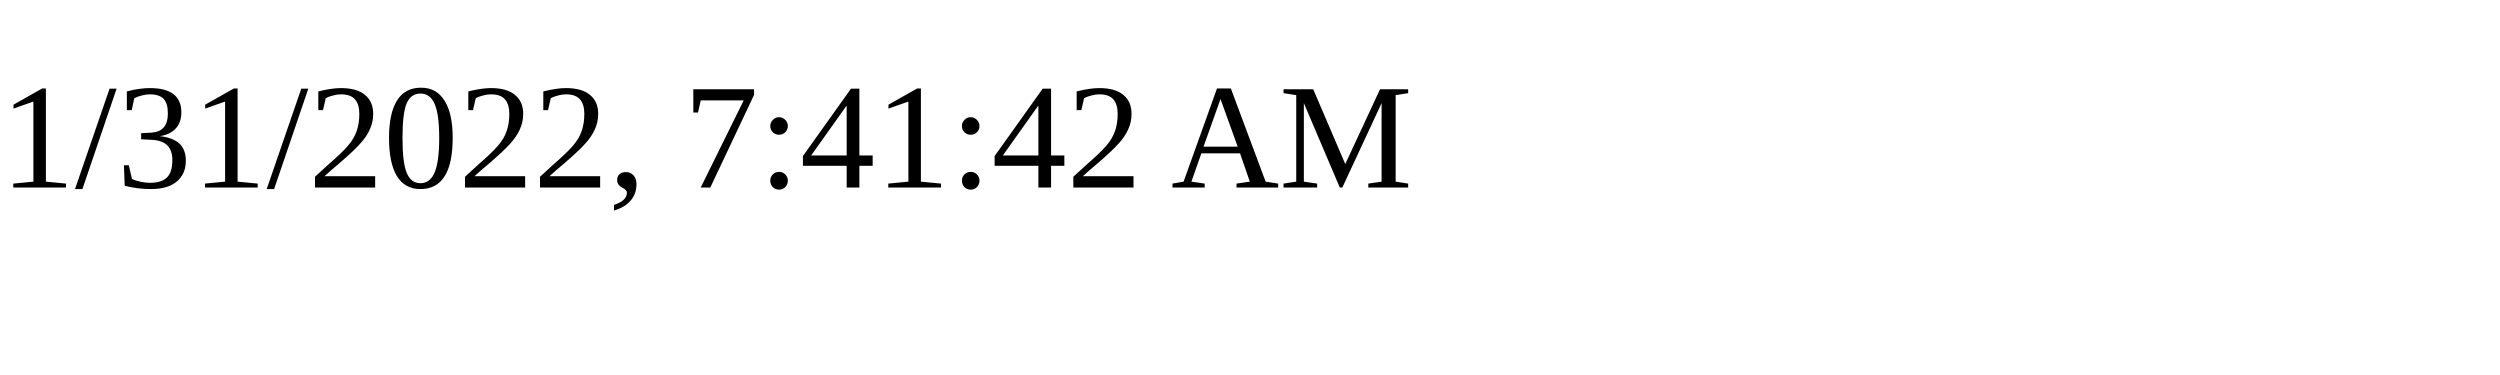
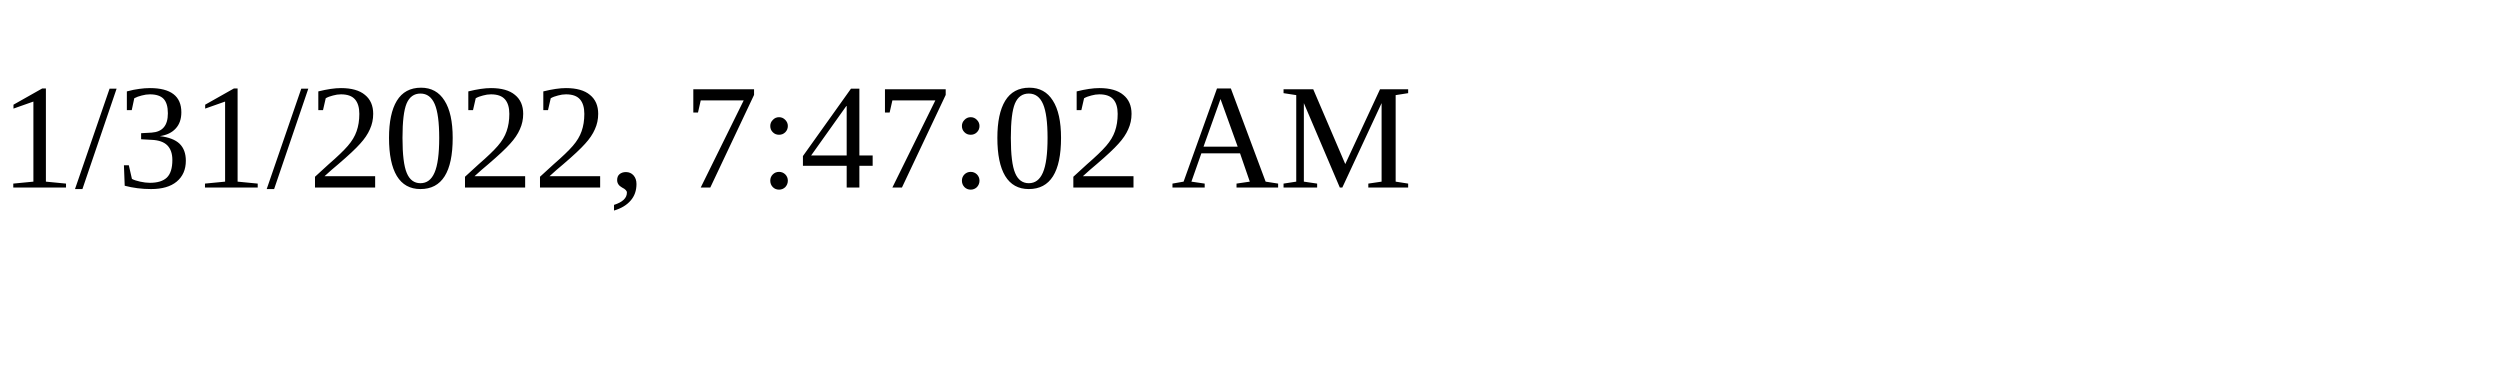
<svg xmlns="http://www.w3.org/2000/svg" height="30" width="200">
-   <text x="0" y="15">1/31/2022, 7:41:42 AM</text>
+   <text x="0" y="15">1/31/2022, 7:47:02 AM</text>
</svg>
